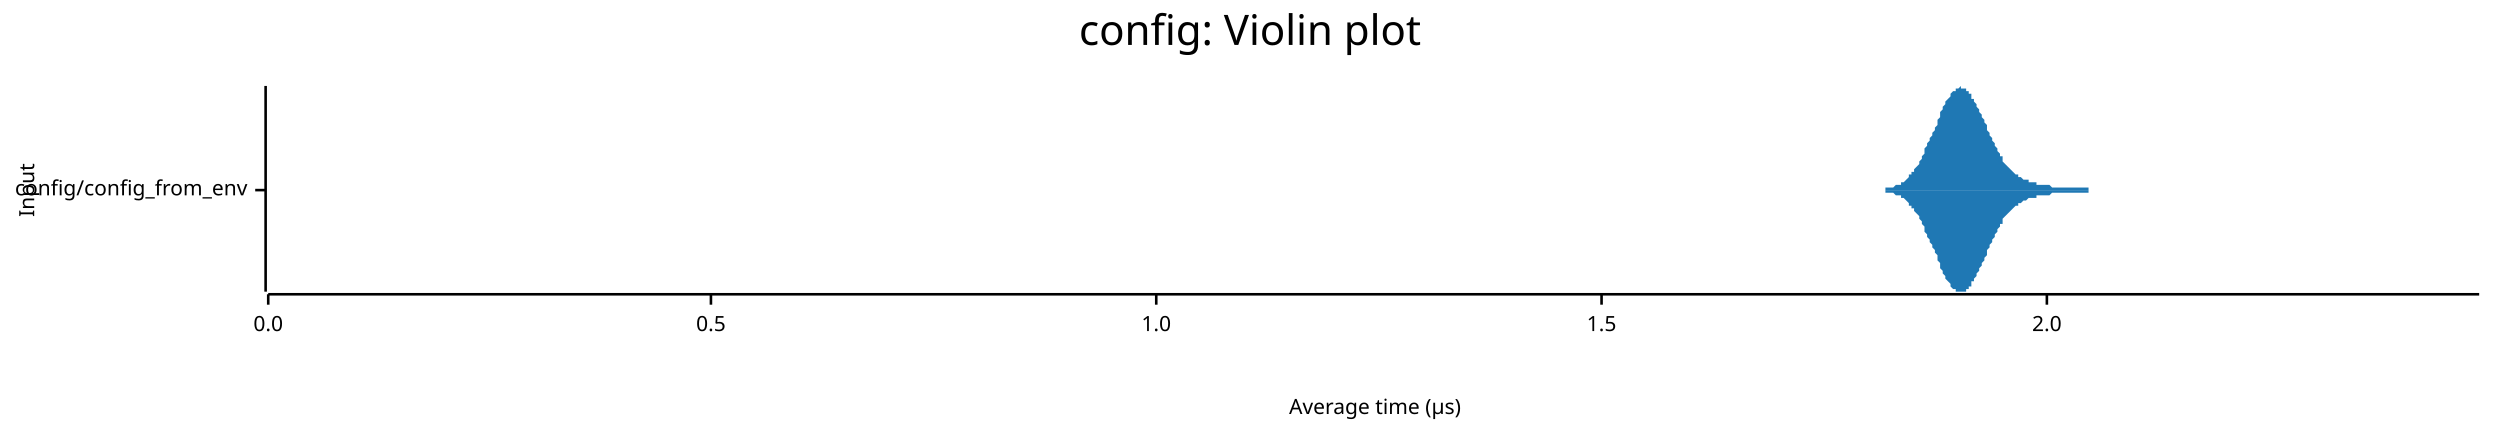
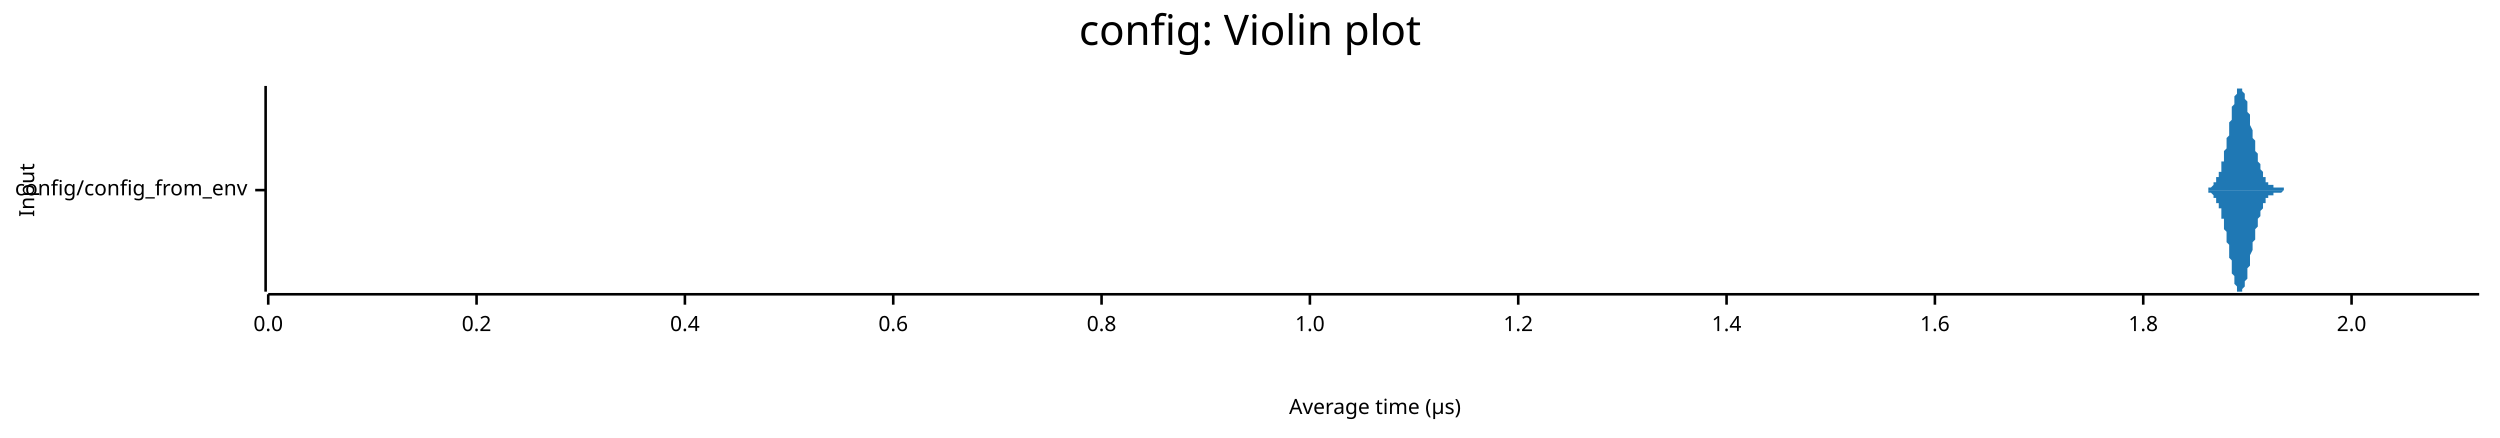
<svg xmlns="http://www.w3.org/2000/svg" width="960" height="168" viewBox="0 0 960 168">
  <text x="480" y="5" dy="0.76em" text-anchor="middle" font-family="sans-serif" font-size="16.129" opacity="1" fill="#000000">
config: Violin plot
</text>
  <text x="7" y="73" dy="0.76em" text-anchor="middle" font-family="sans-serif" font-size="8.065" opacity="1" fill="#000000" transform="rotate(270, 7, 73)">
Input
</text>
  <text x="528" y="161" dy="-0.5ex" text-anchor="middle" font-family="sans-serif" font-size="8.065" opacity="1" fill="#000000">
Average time (µs)
</text>
  <polyline fill="none" opacity="1" stroke="#000000" stroke-width="1" points="102,33 102,112 " />
  <text x="95" y="73" dy="0.5ex" text-anchor="end" font-family="sans-serif" font-size="8.065" opacity="1" fill="#000000">
config/config_from_env
</text>
  <polyline fill="none" opacity="1" stroke="#000000" stroke-width="1" points="98,73 102,73 " />
  <polyline fill="none" opacity="1" stroke="#000000" stroke-width="1" points="103,113 952,113 " />
  <text x="103" y="121" dy="0.76em" text-anchor="middle" font-family="sans-serif" font-size="8.065" opacity="1" fill="#000000">
0.0
</text>
  <polyline fill="none" opacity="1" stroke="#000000" stroke-width="1" points="103,113 103,117 " />
-   <text x="273" y="121" dy="0.76em" text-anchor="middle" font-family="sans-serif" font-size="8.065" opacity="1" fill="#000000">
- 0.5
+   <text x="183" y="121" dy="0.76em" text-anchor="middle" font-family="sans-serif" font-size="8.065" opacity="1" fill="#000000">
+ 0.2
</text>
-   <polyline fill="none" opacity="1" stroke="#000000" stroke-width="1" points="273,113 273,117 " />
-   <text x="444" y="121" dy="0.76em" text-anchor="middle" font-family="sans-serif" font-size="8.065" opacity="1" fill="#000000">
+   <polyline fill="none" opacity="1" stroke="#000000" stroke-width="1" points="183,113 183,117 " />
+   <text x="263" y="121" dy="0.76em" text-anchor="middle" font-family="sans-serif" font-size="8.065" opacity="1" fill="#000000">
+ 0.4
+ </text>
+   <polyline fill="none" opacity="1" stroke="#000000" stroke-width="1" points="263,113 263,117 " />
+   <text x="343" y="121" dy="0.76em" text-anchor="middle" font-family="sans-serif" font-size="8.065" opacity="1" fill="#000000">
+ 0.6
+ </text>
+   <polyline fill="none" opacity="1" stroke="#000000" stroke-width="1" points="343,113 343,117 " />
+   <text x="423" y="121" dy="0.76em" text-anchor="middle" font-family="sans-serif" font-size="8.065" opacity="1" fill="#000000">
+ 0.8
+ </text>
+   <polyline fill="none" opacity="1" stroke="#000000" stroke-width="1" points="423,113 423,117 " />
+   <text x="503" y="121" dy="0.76em" text-anchor="middle" font-family="sans-serif" font-size="8.065" opacity="1" fill="#000000">
1.0
</text>
-   <polyline fill="none" opacity="1" stroke="#000000" stroke-width="1" points="444,113 444,117 " />
-   <text x="615" y="121" dy="0.76em" text-anchor="middle" font-family="sans-serif" font-size="8.065" opacity="1" fill="#000000">
- 1.5
+   <polyline fill="none" opacity="1" stroke="#000000" stroke-width="1" points="503,113 503,117 " />
+   <text x="583" y="121" dy="0.76em" text-anchor="middle" font-family="sans-serif" font-size="8.065" opacity="1" fill="#000000">
+ 1.2
</text>
-   <polyline fill="none" opacity="1" stroke="#000000" stroke-width="1" points="615,113 615,117 " />
-   <text x="786" y="121" dy="0.76em" text-anchor="middle" font-family="sans-serif" font-size="8.065" opacity="1" fill="#000000">
+   <polyline fill="none" opacity="1" stroke="#000000" stroke-width="1" points="583,113 583,117 " />
+   <text x="663" y="121" dy="0.76em" text-anchor="middle" font-family="sans-serif" font-size="8.065" opacity="1" fill="#000000">
+ 1.4
+ </text>
+   <polyline fill="none" opacity="1" stroke="#000000" stroke-width="1" points="663,113 663,117 " />
+   <text x="743" y="121" dy="0.76em" text-anchor="middle" font-family="sans-serif" font-size="8.065" opacity="1" fill="#000000">
+ 1.6
+ </text>
+   <polyline fill="none" opacity="1" stroke="#000000" stroke-width="1" points="743,113 743,117 " />
+   <text x="823" y="121" dy="0.76em" text-anchor="middle" font-family="sans-serif" font-size="8.065" opacity="1" fill="#000000">
+ 1.8
+ </text>
+   <polyline fill="none" opacity="1" stroke="#000000" stroke-width="1" points="823,113 823,117 " />
+   <text x="903" y="121" dy="0.76em" text-anchor="middle" font-family="sans-serif" font-size="8.065" opacity="1" fill="#000000">
2.0
</text>
-   <polyline fill="none" opacity="1" stroke="#000000" stroke-width="1" points="786,113 786,117 " />
-   <polygon opacity="1" fill="#1F78B4" points="721,73 721,73 722,73 722,73 723,73 723,73 724,73 724,72 725,72 725,72 726,72 726,72 727,72 727,72 727,72 728,71 728,71 729,71 729,71 730,71 730,70 731,70 731,70 732,69 732,69 733,68 733,68 733,67 734,67 734,66 735,66 735,65 736,64 736,64 737,63 737,62 738,61 738,60 739,59 739,58 739,57 740,56 740,55 741,54 741,53 742,52 742,51 743,50 743,49 744,48 744,46 745,45 745,44 745,43 746,42 746,41 747,40 747,39 748,38 748,38 749,37 749,36 750,35 750,35 751,35 751,34 751,34 752,34 752,34 753,33 753,34 754,34 754,34 755,34 755,35 756,35 756,36 757,36 757,37 757,38 758,38 758,39 759,40 759,41 760,42 760,43 761,44 761,45 762,46 762,47 763,48 763,49 763,50 764,51 764,52 765,53 765,54 766,55 766,56 767,57 767,58 768,59 768,60 769,60 769,61 769,62 770,63 770,63 771,64 771,64 772,65 772,65 773,66 773,66 774,67 774,67 775,67 775,68 775,68 776,68 776,68 777,69 777,69 778,69 778,69 779,69 779,70 780,70 780,70 781,70 781,70 781,70 782,70 782,71 783,71 783,71 784,71 784,71 785,71 785,71 786,71 786,71 787,71 787,71 787,71 788,72 788,72 789,72 789,72 790,72 790,72 791,72 791,72 792,72 792,72 793,72 793,72 793,72 794,72 794,72 795,72 795,72 796,72 796,72 797,72 797,72 798,72 798,72 799,72 799,72 800,72 800,72 800,72 801,72 801,72 802,72 802,73 803,73 803,73 804,73 804,73 805,73 805,73 806,73 806,73 806,73 807,73 807,73 808,73 808,73 809,73 809,73 810,73 810,73 811,73 811,73 812,73 812,73 812,73 813,73 813,73 814,73 814,73 815,73 815,73 816,73 816,73 817,73 817,73 818,73 818,73 818,73 819,73 819,73 820,73 820,73 821,73 821,73 822,73 822,73 823,73 823,73 824,73 824,73 824,73 825,73 825,73 826,73 826,73 827,73 827,73 828,73 828,73 829,73 829,73 830,73 830,73 830,73 831,73 831,73 832,73 832,73 833,73 833,73 834,73 834,73 835,73 835,73 836,73 836,73 836,73 837,73 837,73 838,73 838,73 839,73 839,73 840,73 840,73 841,73 841,73 842,73 842,73 842,73 843,73 843,73 844,73 844,73 845,73 845,73 846,73 846,73 847,73 847,73 848,73 848,73 848,73 849,73 849,73 850,73 850,73 851,73 851,73 852,73 852,73 853,73 853,73 854,73 854,73 854,73 855,73 855,73 856,73 856,73 857,73 857,73 858,73 858,73 859,73 859,73 860,73 860,73 860,73 861,73 861,73 862,73 862,73 863,73 863,73 864,73 864,73 865,73 865,73 866,73 866,73 866,73 867,73 867,73 868,73 868,73 869,73 869,73 870,73 870,73 871,73 871,73 872,73 872,73 872,73 873,73 873,73 874,73 874,73 875,73 875,73 876,73 876,73 877,73 877,73 878,73 878,73 879,73 879,73 879,73 880,73 880,73 881,73 881,73 882,73 882,73 883,73 883,73 884,73 884,73 885,73 885,73 885,73 886,73 886,73 887,73 887,73 888,73 888,73 889,73 889,73 890,73 890,73 891,73 891,73 891,73 892,73 892,73 893,73 893,73 894,73 894,73 895,73 895,73 896,73 896,73 897,73 897,73 897,73 898,73 898,73 899,73 899,73 900,73 900,73 901,73 901,73 902,73 902,73 903,73 903,73 903,73 904,73 904,73 905,73 905,73 906,73 906,73 907,73 907,73 908,73 908,73 909,73 909,73 909,73 910,73 910,73 911,73 911,73 912,73 912,73 913,73 913,73 914,73 914,73 915,73 915,73 915,73 916,73 916,73 917,73 917,73 918,73 918,73 919,73 919,73 920,73 920,73 921,73 921,73 921,73 922,73 922,73 923,73 923,73 924,73 924,73 925,73 925,73 926,73 926,73 927,73 927,73 927,73 928,73 928,73 929,73 929,73 930,73 930,73 931,73 931,73 932,73 932,73 933,73 933,73 933,73 934,73 934,73 935,73 935,73 936,73 936,73 937,73 937,73 938,73 938,73 939,73 939,73 939,73 940,73 940,73 941,73 941,73 942,73 942,73 943,73 943,73 944,73 944,73 945,73 945,73 945,73 946,73 946,73 947,73 947,73 948,73 948,73 949,73 949,73 950,73 950,73 951,73 951,73 952,73 952,73 721,73 " />
-   <polygon opacity="1" fill="#1F78B4" points="721,73 721,73 722,73 722,73 723,73 723,73 724,73 724,74 725,74 725,74 726,74 726,74 727,74 727,74 727,74 728,75 728,75 729,75 729,75 730,75 730,76 731,76 731,76 732,77 732,77 733,78 733,78 733,79 734,79 734,80 735,80 735,81 736,82 736,82 737,83 737,84 738,85 738,86 739,87 739,88 739,89 740,90 740,91 741,92 741,93 742,94 742,95 743,96 743,97 744,98 744,100 745,101 745,102 745,103 746,104 746,105 747,106 747,107 748,108 748,108 749,109 749,110 750,111 750,111 751,111 751,112 751,112 752,112 752,112 753,112 753,112 754,112 754,112 755,112 755,111 756,111 756,110 757,110 757,109 757,108 758,108 758,107 759,106 759,105 760,104 760,103 761,102 761,101 762,100 762,99 763,98 763,97 763,96 764,95 764,94 765,93 765,92 766,91 766,90 767,89 767,88 768,87 768,86 769,86 769,85 769,84 770,83 770,83 771,82 771,82 772,81 772,81 773,80 773,80 774,79 774,79 775,79 775,78 775,78 776,78 776,78 777,77 777,77 778,77 778,77 779,76 779,76 780,76 780,76 781,76 781,76 781,76 782,76 782,75 783,75 783,75 784,75 784,75 785,75 785,75 786,75 786,75 787,75 787,75 787,75 788,74 788,74 789,74 789,74 790,74 790,74 791,74 791,74 792,74 792,74 793,74 793,74 793,74 794,74 794,74 795,74 795,74 796,74 796,74 797,74 797,74 798,74 798,74 799,74 799,74 800,74 800,74 800,74 801,74 801,74 802,74 802,73 803,73 803,73 804,73 804,73 805,73 805,73 806,73 806,73 806,73 807,73 807,73 808,73 808,73 809,73 809,73 810,73 810,73 811,73 811,73 812,73 812,73 812,73 813,73 813,73 814,73 814,73 815,73 815,73 816,73 816,73 817,73 817,73 818,73 818,73 818,73 819,73 819,73 820,73 820,73 821,73 821,73 822,73 822,73 823,73 823,73 824,73 824,73 824,73 825,73 825,73 826,73 826,73 827,73 827,73 828,73 828,73 829,73 829,73 830,73 830,73 830,73 831,73 831,73 832,73 832,73 833,73 833,73 834,73 834,73 835,73 835,73 836,73 836,73 836,73 837,73 837,73 838,73 838,73 839,73 839,73 840,73 840,73 841,73 841,73 842,73 842,73 842,73 843,73 843,73 844,73 844,73 845,73 845,73 846,73 846,73 847,73 847,73 848,73 848,73 848,73 849,73 849,73 850,73 850,73 851,73 851,73 852,73 852,73 853,73 853,73 854,73 854,73 854,73 855,73 855,73 856,73 856,73 857,73 857,73 858,73 858,73 859,73 859,73 860,73 860,73 860,73 861,73 861,73 862,73 862,73 863,73 863,73 864,73 864,73 865,73 865,73 866,73 866,73 866,73 867,73 867,73 868,73 868,73 869,73 869,73 870,73 870,73 871,73 871,73 872,73 872,73 872,73 873,73 873,73 874,73 874,73 875,73 875,73 876,73 876,73 877,73 877,73 878,73 878,73 879,73 879,73 879,73 880,73 880,73 881,73 881,73 882,73 882,73 883,73 883,73 884,73 884,73 885,73 885,73 885,73 886,73 886,73 887,73 887,73 888,73 888,73 889,73 889,73 890,73 890,73 891,73 891,73 891,73 892,73 892,73 893,73 893,73 894,73 894,73 895,73 895,73 896,73 896,73 897,73 897,73 897,73 898,73 898,73 899,73 899,73 900,73 900,73 901,73 901,73 902,73 902,73 903,73 903,73 903,73 904,73 904,73 905,73 905,73 906,73 906,73 907,73 907,73 908,73 908,73 909,73 909,73 909,73 910,73 910,73 911,73 911,73 912,73 912,73 913,73 913,73 914,73 914,73 915,73 915,73 915,73 916,73 916,73 917,73 917,73 918,73 918,73 919,73 919,73 920,73 920,73 921,73 921,73 921,73 922,73 922,73 923,73 923,73 924,73 924,73 925,73 925,73 926,73 926,73 927,73 927,73 927,73 928,73 928,73 929,73 929,73 930,73 930,73 931,73 931,73 932,73 932,73 933,73 933,73 933,73 934,73 934,73 935,73 935,73 936,73 936,73 937,73 937,73 938,73 938,73 939,73 939,73 939,73 940,73 940,73 941,73 941,73 942,73 942,73 943,73 943,73 944,73 944,73 945,73 945,73 945,73 946,73 946,73 947,73 947,73 948,73 948,73 949,73 949,73 950,73 950,73 951,73 951,73 952,73 952,73 721,73 " />
+   <polyline fill="none" opacity="1" stroke="#000000" stroke-width="1" points="903,113 903,117 " />
+   <polygon opacity="1" fill="#1F78B4" points="845,73 845,73 845,73 846,73 846,73 846,73 846,73 847,73 847,73 847,73 847,73 847,73 848,73 848,72 848,72 848,72 848,72 849,72 849,72 849,72 849,72 850,71 850,71 850,71 850,71 850,70 851,70 851,70 851,69 851,69 851,68 852,68 852,67 852,67 852,66 853,66 853,65 853,64 853,63 853,62 854,62 854,61 854,60 854,59 854,58 855,57 855,55 855,54 855,53 856,52 856,51 856,49 856,48 856,47 857,46 857,45 857,44 857,42 857,41 858,40 858,39 858,38 858,38 858,37 859,36 859,35 859,35 859,34 860,34 860,34 860,34 860,33 860,34 861,34 861,34 861,34 861,35 861,35 862,36 862,36 862,37 862,38 863,39 863,40 863,41 863,42 863,43 864,44 864,45 864,46 864,47 864,48 865,50 865,51 865,52 865,53 866,54 866,55 866,56 866,57 866,58 867,59 867,60 867,61 867,62 867,62 868,63 868,64 868,65 868,65 869,66 869,66 869,67 869,67 869,68 870,68 870,69 870,69 870,69 870,70 871,70 871,70 871,70 871,71 872,71 872,71 872,71 872,71 872,71 873,71 873,72 873,72 873,72 873,72 874,72 874,72 874,72 874,72 874,72 875,72 875,72 875,72 875,72 876,72 876,72 876,72 876,72 876,72 877,72 877,73 877,73 877,73 877,73 878,73 878,73 878,73 878,73 879,73 879,73 879,73 879,73 879,73 880,73 880,73 880,73 880,73 880,73 881,73 881,73 881,73 881,73 882,73 882,73 882,73 882,73 882,73 883,73 883,73 883,73 883,73 883,73 884,73 884,73 884,73 884,73 885,73 885,73 885,73 885,73 885,73 886,73 886,73 886,73 886,73 886,73 887,73 887,73 887,73 887,73 888,73 888,73 888,73 888,73 888,73 889,73 889,73 889,73 889,73 889,73 890,73 890,73 890,73 890,73 890,73 891,73 891,73 891,73 891,73 892,73 892,73 892,73 892,73 892,73 893,73 893,73 893,73 893,73 893,73 894,73 894,73 894,73 894,73 895,73 895,73 895,73 895,73 895,73 896,73 896,73 896,73 896,73 896,73 897,73 897,73 897,73 897,73 898,73 898,73 898,73 898,73 898,73 899,73 899,73 899,73 899,73 899,73 900,73 900,73 900,73 900,73 901,73 901,73 901,73 901,73 901,73 902,73 902,73 902,73 902,73 902,73 903,73 903,73 903,73 903,73 904,73 904,73 904,73 904,73 904,73 905,73 905,73 905,73 905,73 905,73 906,73 906,73 906,73 906,73 906,73 907,73 907,73 907,73 907,73 908,73 908,73 908,73 908,73 908,73 909,73 909,73 909,73 909,73 909,73 910,73 910,73 910,73 910,73 911,73 911,73 911,73 911,73 911,73 912,73 912,73 912,73 912,73 912,73 913,73 913,73 913,73 913,73 914,73 914,73 914,73 914,73 914,73 915,73 915,73 915,73 915,73 915,73 916,73 916,73 916,73 916,73 917,73 917,73 917,73 917,73 917,73 918,73 918,73 918,73 918,73 918,73 919,73 919,73 919,73 919,73 920,73 920,73 920,73 920,73 920,73 921,73 921,73 921,73 921,73 921,73 922,73 922,73 922,73 922,73 922,73 923,73 923,73 923,73 923,73 924,73 924,73 924,73 924,73 924,73 925,73 925,73 925,73 925,73 925,73 926,73 926,73 926,73 926,73 927,73 927,73 927,73 927,73 927,73 928,73 928,73 928,73 928,73 928,73 929,73 929,73 929,73 929,73 930,73 930,73 930,73 930,73 930,73 931,73 931,73 931,73 931,73 931,73 932,73 932,73 932,73 932,73 933,73 933,73 933,73 933,73 933,73 934,73 934,73 934,73 934,73 934,73 935,73 935,73 935,73 935,73 936,73 936,73 936,73 936,73 936,73 937,73 937,73 937,73 937,73 937,73 938,73 938,73 938,73 938,73 938,73 939,73 939,73 939,73 939,73 940,73 940,73 940,73 940,73 940,73 941,73 941,73 941,73 941,73 941,73 942,73 942,73 942,73 942,73 943,73 943,73 943,73 943,73 943,73 944,73 944,73 944,73 944,73 944,73 945,73 945,73 945,73 945,73 946,73 946,73 946,73 946,73 946,73 947,73 947,73 947,73 947,73 947,73 948,73 948,73 948,73 948,73 949,73 949,73 949,73 949,73 949,73 950,73 950,73 950,73 950,73 950,73 951,73 951,73 951,73 951,73 952,73 952,73 845,73 " />
+   <polygon opacity="1" fill="#1F78B4" points="845,73 845,73 845,73 846,73 846,73 846,73 846,73 847,73 847,73 847,73 847,73 847,73 848,73 848,74 848,74 848,74 848,74 849,74 849,74 849,74 849,74 850,75 850,75 850,75 850,75 850,76 851,76 851,76 851,77 851,77 851,78 852,78 852,79 852,79 852,80 853,80 853,81 853,82 853,83 853,84 854,84 854,85 854,86 854,87 854,88 855,89 855,91 855,92 855,93 856,94 856,95 856,97 856,98 856,99 857,100 857,101 857,102 857,104 857,105 858,106 858,107 858,108 858,108 858,109 859,110 859,111 859,111 859,112 860,112 860,112 860,112 860,112 860,112 861,112 861,112 861,112 861,111 861,111 862,110 862,110 862,109 862,108 863,107 863,106 863,105 863,104 863,103 864,102 864,101 864,100 864,99 864,98 865,96 865,95 865,94 865,93 866,92 866,91 866,90 866,89 866,88 867,87 867,86 867,85 867,84 867,84 868,83 868,82 868,81 868,81 869,80 869,80 869,79 869,79 869,78 870,78 870,77 870,77 870,77 870,76 871,76 871,76 871,76 871,75 872,75 872,75 872,75 872,75 872,75 873,75 873,74 873,74 873,74 873,74 874,74 874,74 874,74 874,74 874,74 875,74 875,74 875,74 875,74 876,74 876,74 876,74 876,74 876,74 877,73 877,73 877,73 877,73 877,73 878,73 878,73 878,73 878,73 879,73 879,73 879,73 879,73 879,73 880,73 880,73 880,73 880,73 880,73 881,73 881,73 881,73 881,73 882,73 882,73 882,73 882,73 882,73 883,73 883,73 883,73 883,73 883,73 884,73 884,73 884,73 884,73 885,73 885,73 885,73 885,73 885,73 886,73 886,73 886,73 886,73 886,73 887,73 887,73 887,73 887,73 888,73 888,73 888,73 888,73 888,73 889,73 889,73 889,73 889,73 889,73 890,73 890,73 890,73 890,73 890,73 891,73 891,73 891,73 891,73 892,73 892,73 892,73 892,73 892,73 893,73 893,73 893,73 893,73 893,73 894,73 894,73 894,73 894,73 895,73 895,73 895,73 895,73 895,73 896,73 896,73 896,73 896,73 896,73 897,73 897,73 897,73 897,73 898,73 898,73 898,73 898,73 898,73 899,73 899,73 899,73 899,73 899,73 900,73 900,73 900,73 900,73 901,73 901,73 901,73 901,73 901,73 902,73 902,73 902,73 902,73 902,73 903,73 903,73 903,73 903,73 904,73 904,73 904,73 904,73 904,73 905,73 905,73 905,73 905,73 905,73 906,73 906,73 906,73 906,73 906,73 907,73 907,73 907,73 907,73 908,73 908,73 908,73 908,73 908,73 909,73 909,73 909,73 909,73 909,73 910,73 910,73 910,73 910,73 911,73 911,73 911,73 911,73 911,73 912,73 912,73 912,73 912,73 912,73 913,73 913,73 913,73 913,73 914,73 914,73 914,73 914,73 914,73 915,73 915,73 915,73 915,73 915,73 916,73 916,73 916,73 916,73 917,73 917,73 917,73 917,73 917,73 918,73 918,73 918,73 918,73 918,73 919,73 919,73 919,73 919,73 920,73 920,73 920,73 920,73 920,73 921,73 921,73 921,73 921,73 921,73 922,73 922,73 922,73 922,73 922,73 923,73 923,73 923,73 923,73 924,73 924,73 924,73 924,73 924,73 925,73 925,73 925,73 925,73 925,73 926,73 926,73 926,73 926,73 927,73 927,73 927,73 927,73 927,73 928,73 928,73 928,73 928,73 928,73 929,73 929,73 929,73 929,73 930,73 930,73 930,73 930,73 930,73 931,73 931,73 931,73 931,73 931,73 932,73 932,73 932,73 932,73 933,73 933,73 933,73 933,73 933,73 934,73 934,73 934,73 934,73 934,73 935,73 935,73 935,73 935,73 936,73 936,73 936,73 936,73 936,73 937,73 937,73 937,73 937,73 937,73 938,73 938,73 938,73 938,73 938,73 939,73 939,73 939,73 939,73 940,73 940,73 940,73 940,73 940,73 941,73 941,73 941,73 941,73 941,73 942,73 942,73 942,73 942,73 943,73 943,73 943,73 943,73 943,73 944,73 944,73 944,73 944,73 944,73 945,73 945,73 945,73 945,73 946,73 946,73 946,73 946,73 946,73 947,73 947,73 947,73 947,73 947,73 948,73 948,73 948,73 948,73 949,73 949,73 949,73 949,73 949,73 950,73 950,73 950,73 950,73 950,73 951,73 951,73 951,73 951,73 952,73 952,73 845,73 " />
</svg>
